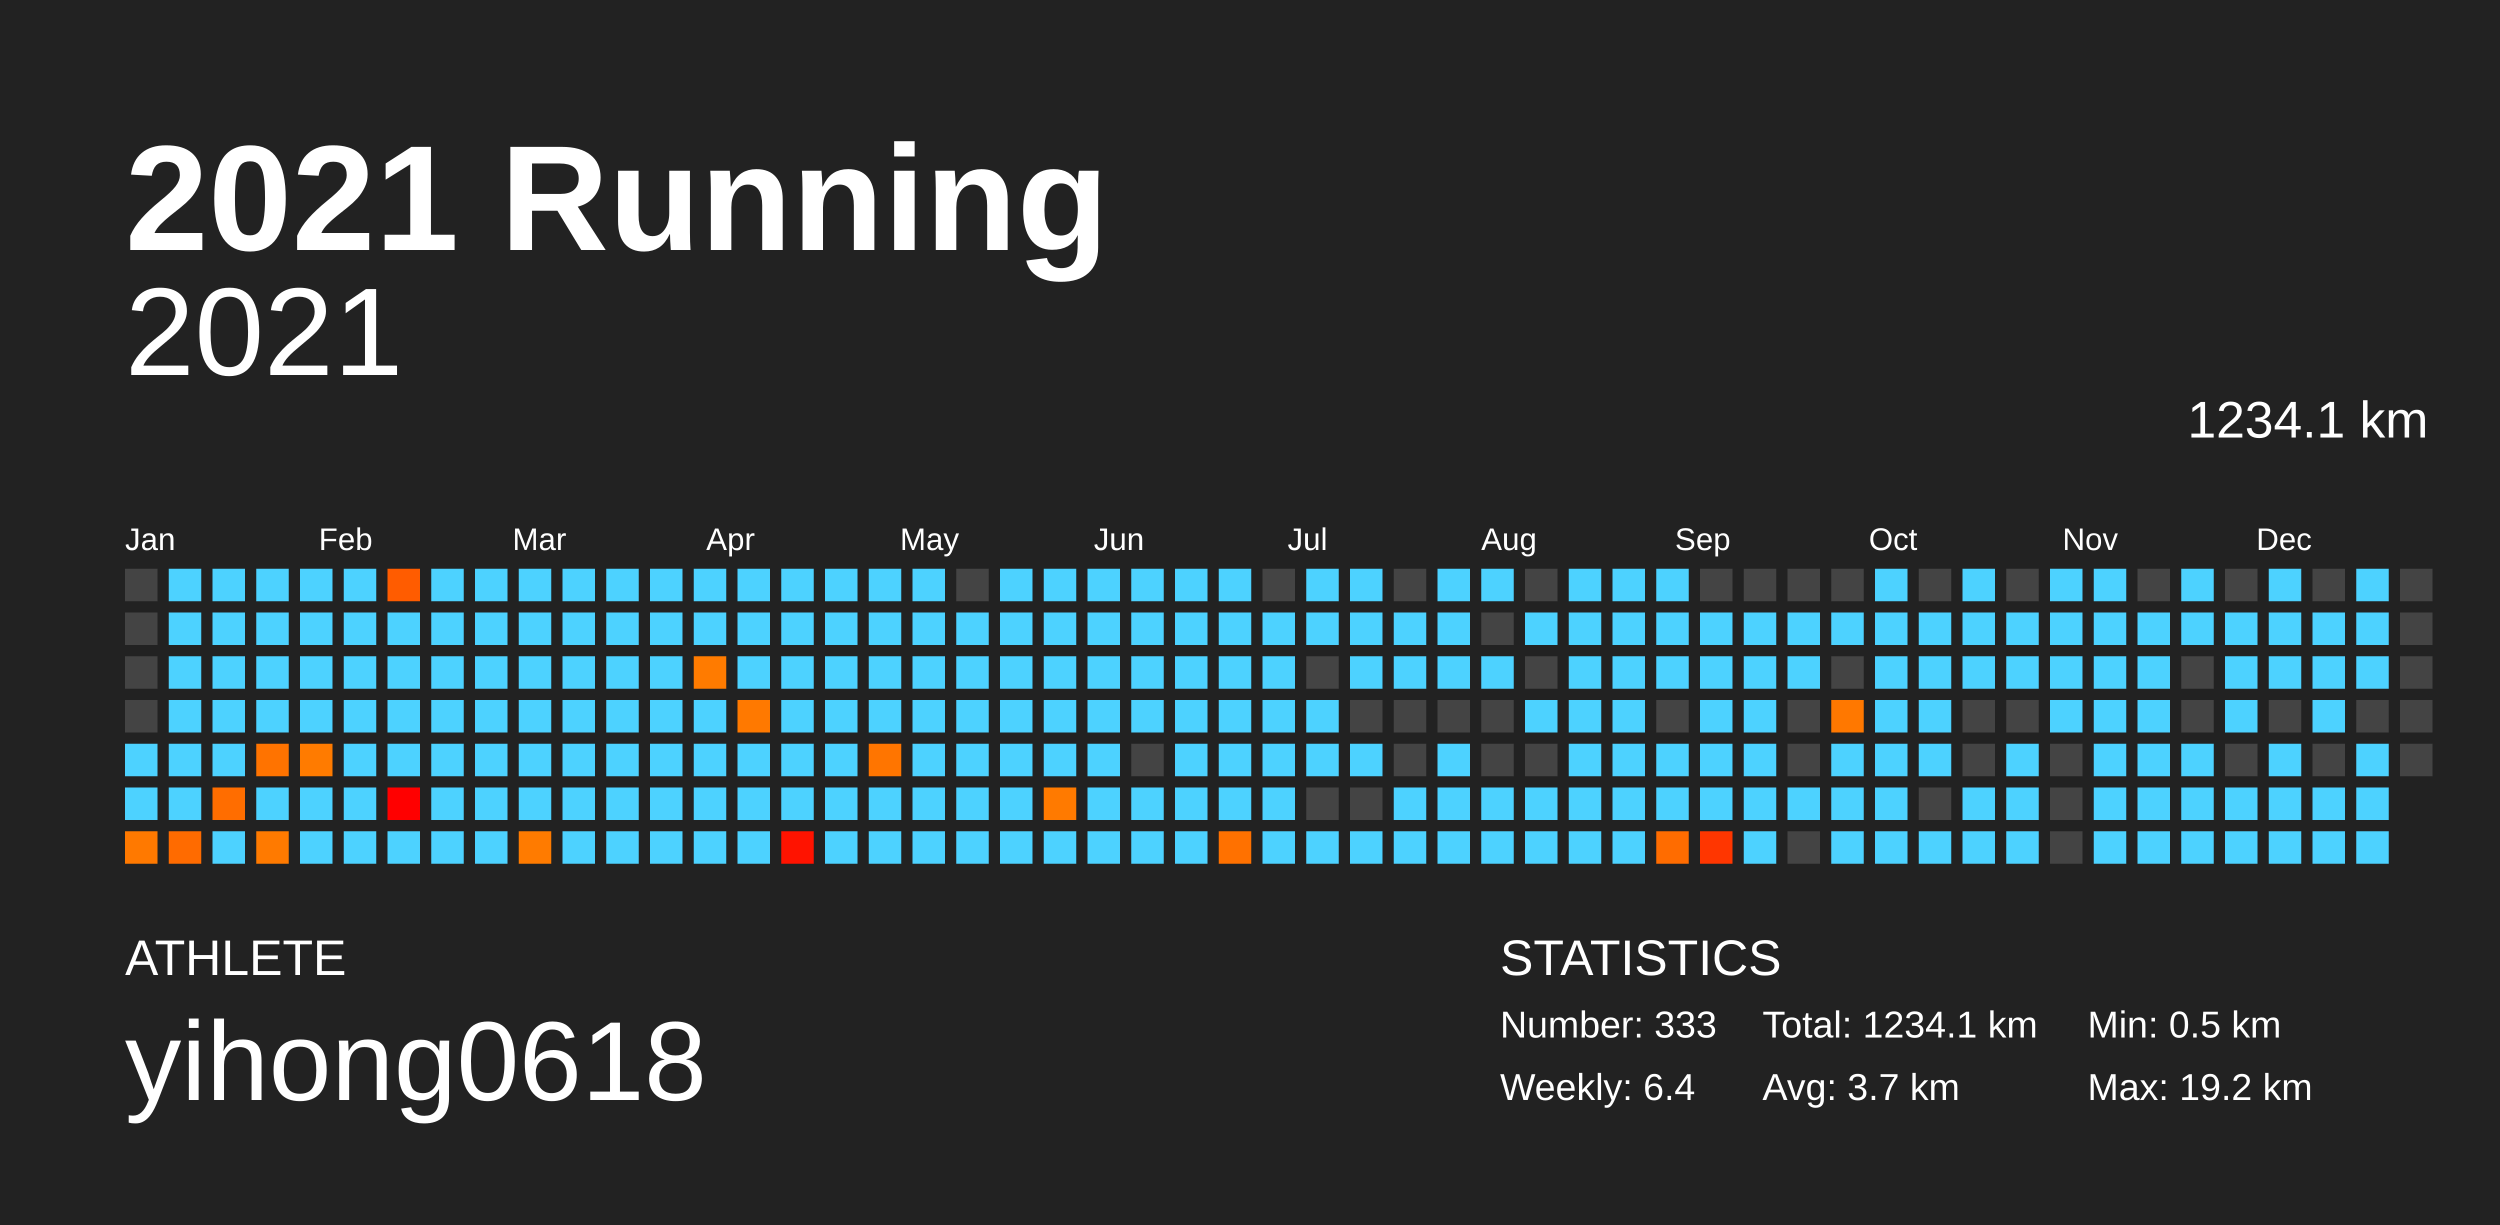
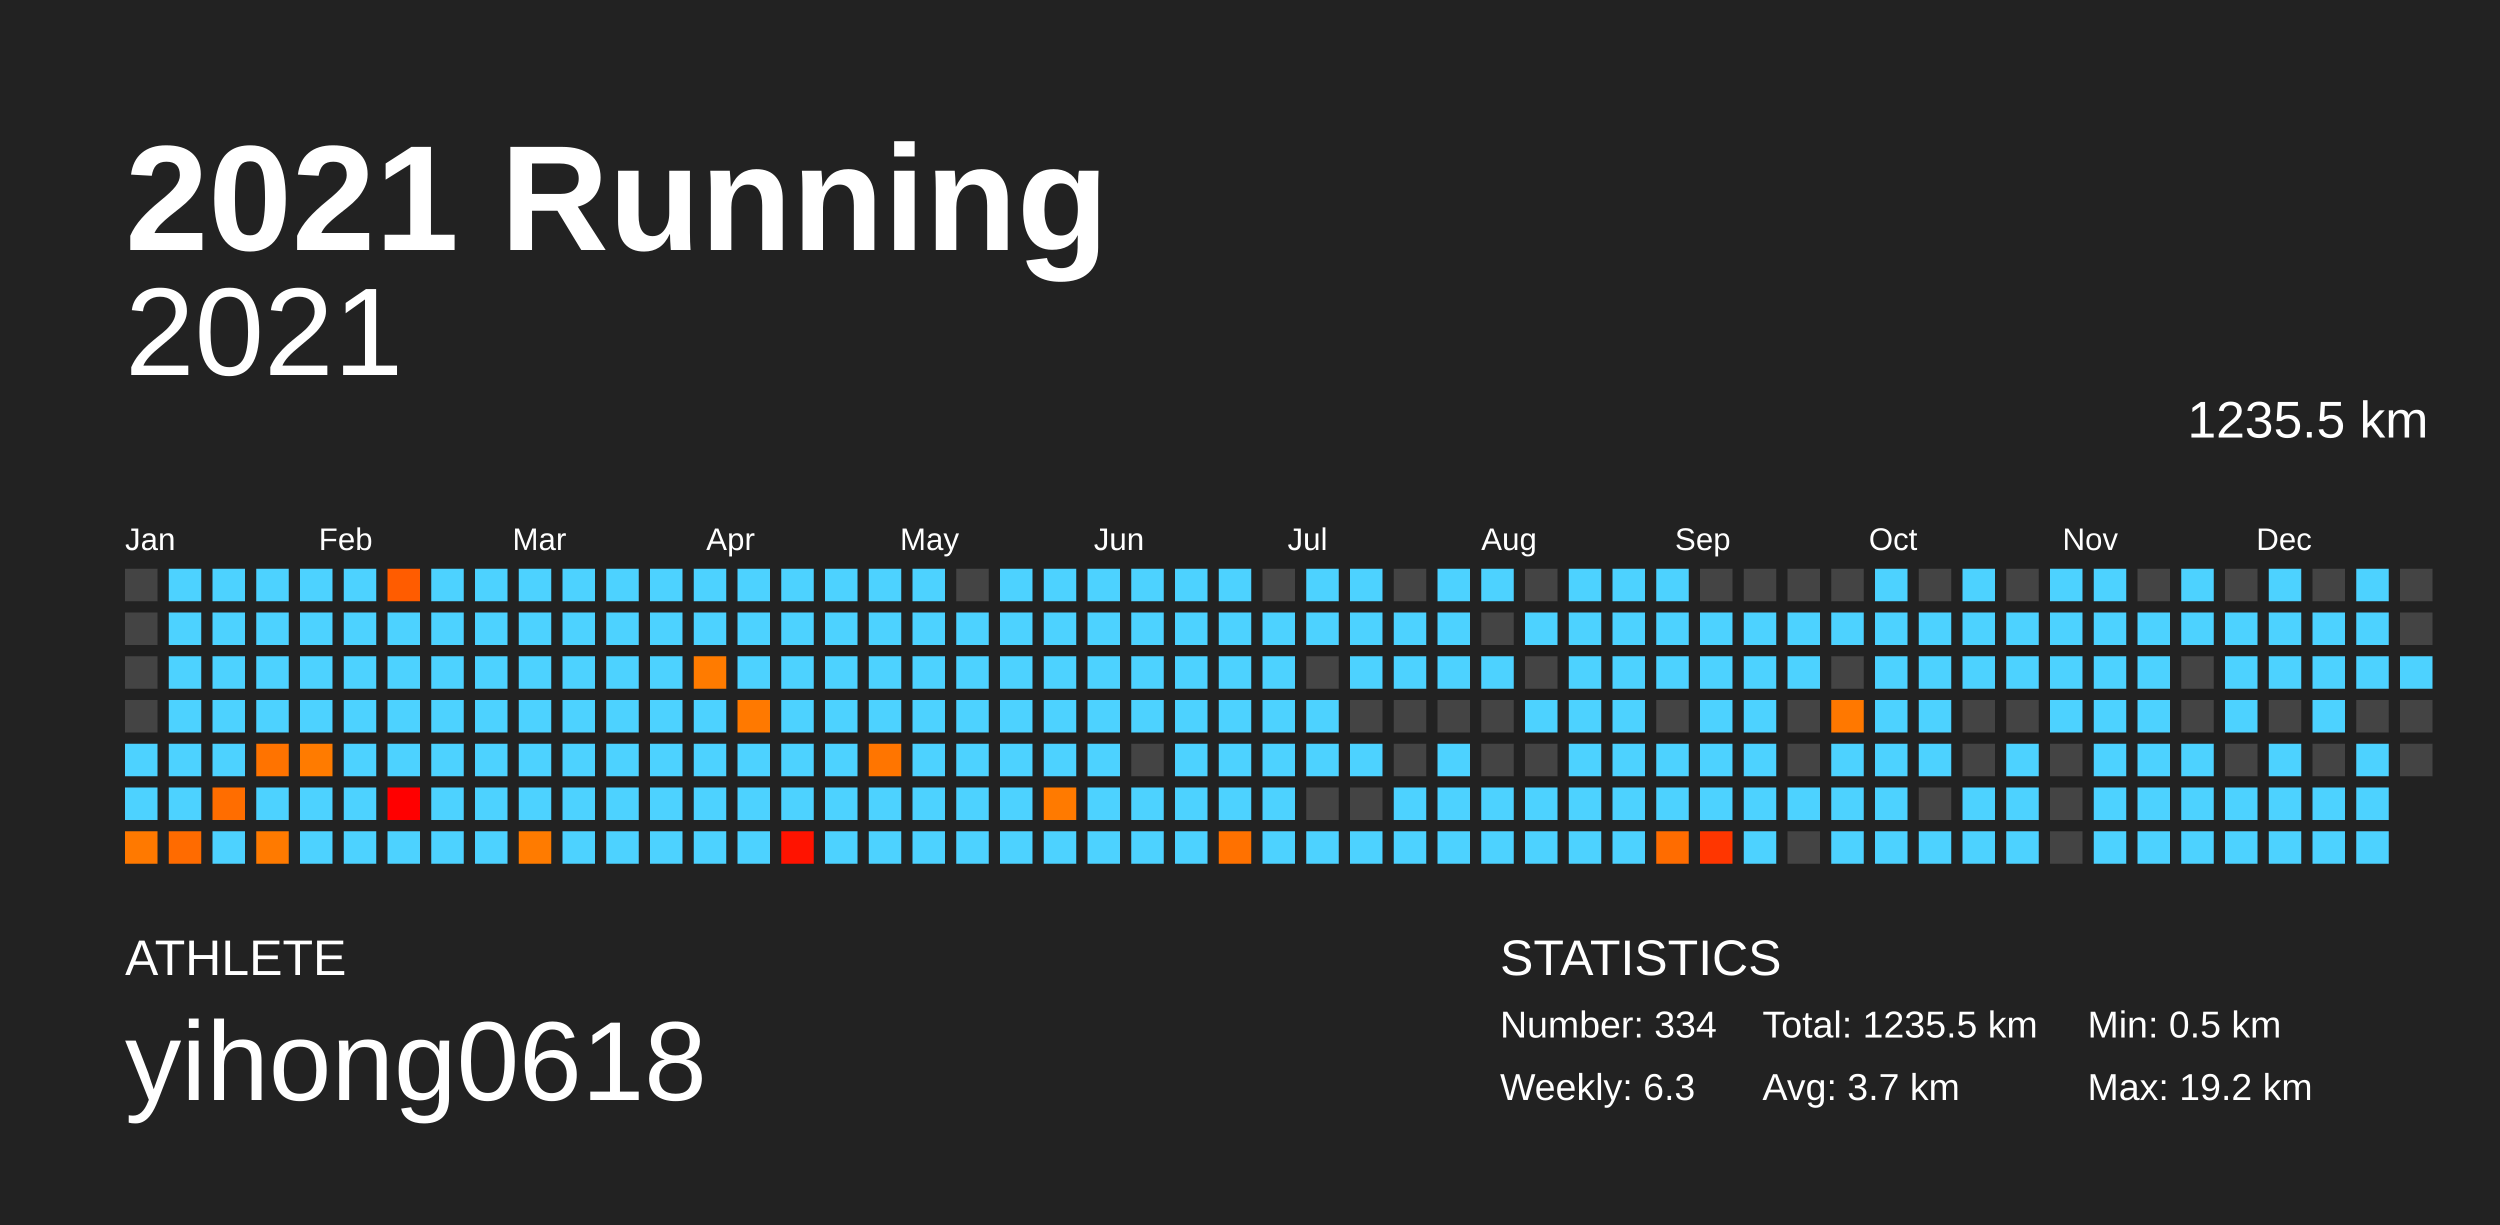
<svg xmlns="http://www.w3.org/2000/svg" baseProfile="full" height="98mm" version="1.1" viewBox="0,0,200,98" width="200mm">
  <defs />
  <rect fill="#222222" height="98" width="200" x="0" y="0" />
  <text fill="#FFFFFF" style="font-size:12px; font-family:Arial; font-weight:bold;" x="10" y="20">2021 Running</text>
  <text fill="#FFFFFF" style="font-size:4px; font-family:Arial" x="10" y="78">ATHLETE</text>
  <text fill="#FFFFFF" style="font-size:9px; font-family:Arial" x="10" y="88">yihong0618</text>
  <text fill="#FFFFFF" style="font-size:4px; font-family:Arial" x="120" y="78">STATISTICS</text>
-   <text fill="#FFFFFF" style="font-size:3px; font-family:Arial" x="120" y="83">Number: 333</text>
-   <text fill="#FFFFFF" style="font-size:3px; font-family:Arial" x="120" y="88">Weekly: 6.4</text>
-   <text fill="#FFFFFF" style="font-size:3px; font-family:Arial" x="141" y="83">Total: 1234.1 km</text>
+   <text fill="#FFFFFF" style="font-size:3px; font-family:Arial" x="120" y="83">Number: 334</text>
+   <text fill="#FFFFFF" style="font-size:3px; font-family:Arial" x="120" y="88">Weekly: 6.3</text>
+   <text fill="#FFFFFF" style="font-size:3px; font-family:Arial" x="141" y="83">Total: 1235.5 km</text>
  <text fill="#FFFFFF" style="font-size:3px; font-family:Arial" x="141" y="88">Avg: 3.7 km</text>
  <text fill="#FFFFFF" style="font-size:3px; font-family:Arial" x="167" y="83">Min: 0.5 km</text>
  <text fill="#FFFFFF" style="font-size:3px; font-family:Arial" x="167" y="88">Max: 19.2 km</text>
  <text alignment-baseline="hanging" fill="#FFFFFF" style="font-size:10.0px; font-family:Arial;" x="10" y="30">2021</text>
-   <text alignment-baseline="hanging" fill="#FFFFFF" style="font-size:4.125px; font-family:Arial;" x="175" y="35">1234.1 km</text>
+   <text alignment-baseline="hanging" fill="#FFFFFF" style="font-size:4.125px; font-family:Arial;" x="175" y="35">1235.5 km</text>
  <text fill="#FFFFFF" style="font-size:2.5px; font-family:Arial" x="10.0" y="44">Jan</text>
  <text fill="#FFFFFF" style="font-size:2.5px; font-family:Arial" x="25.5" y="44">Feb</text>
  <text fill="#FFFFFF" style="font-size:2.5px; font-family:Arial" x="41.0" y="44">Mar</text>
  <text fill="#FFFFFF" style="font-size:2.5px; font-family:Arial" x="56.5" y="44">Apr</text>
  <text fill="#FFFFFF" style="font-size:2.5px; font-family:Arial" x="72.0" y="44">May</text>
  <text fill="#FFFFFF" style="font-size:2.5px; font-family:Arial" x="87.5" y="44">Jun</text>
  <text fill="#FFFFFF" style="font-size:2.5px; font-family:Arial" x="103.0" y="44">Jul</text>
  <text fill="#FFFFFF" style="font-size:2.5px; font-family:Arial" x="118.5" y="44">Aug</text>
  <text fill="#FFFFFF" style="font-size:2.5px; font-family:Arial" x="134.0" y="44">Sep</text>
  <text fill="#FFFFFF" style="font-size:2.5px; font-family:Arial" x="149.5" y="44">Oct</text>
  <text fill="#FFFFFF" style="font-size:2.5px; font-family:Arial" x="165.0" y="44">Nov</text>
  <text fill="#FFFFFF" style="font-size:2.5px; font-family:Arial" x="180.5" y="44">Dec</text>
  <rect fill="#444444" height="2.6" width="2.6" x="10.0" y="45.5" />
  <rect fill="#444444" height="2.6" width="2.6" x="10.0" y="49.0" />
  <rect fill="#444444" height="2.6" width="2.6" x="10.0" y="52.5" />
  <rect fill="#444444" height="2.6" width="2.6" x="10.0" y="56.0" />
  <rect fill="#4dd2ff" height="2.6" width="2.6" x="10.0" y="59.5" />
  <rect fill="#4dd2ff" height="2.6" width="2.6" x="10.0" y="63.0" />
  <rect fill="#ff7900" height="2.6" width="2.6" x="10.0" y="66.5" />
  <rect fill="#4dd2ff" height="2.6" width="2.6" x="13.5" y="45.5" />
  <rect fill="#4dd2ff" height="2.6" width="2.6" x="13.5" y="49.0" />
  <rect fill="#4dd2ff" height="2.6" width="2.6" x="13.5" y="52.5" />
  <rect fill="#4dd2ff" height="2.6" width="2.6" x="13.5" y="56.0" />
  <rect fill="#4dd2ff" height="2.6" width="2.6" x="13.5" y="59.5" />
  <rect fill="#4dd2ff" height="2.6" width="2.6" x="13.5" y="63.0" />
  <rect fill="#ff6b00" height="2.6" width="2.6" x="13.5" y="66.5" />
  <rect fill="#4dd2ff" height="2.6" width="2.6" x="17.0" y="45.5" />
  <rect fill="#4dd2ff" height="2.6" width="2.6" x="17.0" y="49.0" />
  <rect fill="#4dd2ff" height="2.6" width="2.6" x="17.0" y="52.5" />
  <rect fill="#4dd2ff" height="2.6" width="2.6" x="17.0" y="56.0" />
  <rect fill="#4dd2ff" height="2.6" width="2.6" x="17.0" y="59.5" />
  <rect fill="#ff6d00" height="2.6" width="2.6" x="17.0" y="63.0" />
  <rect fill="#4dd2ff" height="2.6" width="2.6" x="17.0" y="66.5" />
  <rect fill="#4dd2ff" height="2.6" width="2.6" x="20.5" y="45.5" />
  <rect fill="#4dd2ff" height="2.6" width="2.6" x="20.5" y="49.0" />
  <rect fill="#4dd2ff" height="2.6" width="2.6" x="20.5" y="52.5" />
  <rect fill="#4dd2ff" height="2.6" width="2.6" x="20.5" y="56.0" />
  <rect fill="#ff7300" height="2.6" width="2.6" x="20.5" y="59.5" />
  <rect fill="#4dd2ff" height="2.6" width="2.6" x="20.5" y="63.0" />
  <rect fill="#ff7a00" height="2.6" width="2.6" x="20.5" y="66.5" />
  <rect fill="#4dd2ff" height="2.6" width="2.6" x="24.0" y="45.5" />
  <rect fill="#4dd2ff" height="2.6" width="2.6" x="24.0" y="49.0" />
  <rect fill="#4dd2ff" height="2.6" width="2.6" x="24.0" y="52.5" />
  <rect fill="#4dd2ff" height="2.6" width="2.6" x="24.0" y="56.0" />
  <rect fill="#ff7b00" height="2.6" width="2.6" x="24.0" y="59.5" />
  <rect fill="#4dd2ff" height="2.6" width="2.6" x="24.0" y="63.0" />
  <rect fill="#4dd2ff" height="2.6" width="2.6" x="24.0" y="66.5" />
  <rect fill="#4dd2ff" height="2.6" width="2.6" x="27.5" y="45.5" />
  <rect fill="#4dd2ff" height="2.6" width="2.6" x="27.5" y="49.0" />
  <rect fill="#4dd2ff" height="2.6" width="2.6" x="27.5" y="52.5" />
  <rect fill="#4dd2ff" height="2.6" width="2.6" x="27.5" y="56.0" />
  <rect fill="#4dd2ff" height="2.6" width="2.6" x="27.5" y="59.5" />
  <rect fill="#4dd2ff" height="2.6" width="2.6" x="27.5" y="63.0" />
  <rect fill="#4dd2ff" height="2.6" width="2.6" x="27.5" y="66.5" />
  <rect fill="#ff5c00" height="2.6" width="2.6" x="31.0" y="45.5" />
  <rect fill="#4dd2ff" height="2.6" width="2.6" x="31.0" y="49.0" />
  <rect fill="#4dd2ff" height="2.6" width="2.6" x="31.0" y="52.5" />
  <rect fill="#4dd2ff" height="2.6" width="2.6" x="31.0" y="56.0" />
  <rect fill="#4dd2ff" height="2.6" width="2.6" x="31.0" y="59.5" />
  <rect fill="#ff0000" height="2.6" width="2.6" x="31.0" y="63.0" />
  <rect fill="#4dd2ff" height="2.6" width="2.6" x="31.0" y="66.5" />
  <rect fill="#4dd2ff" height="2.6" width="2.6" x="34.5" y="45.5" />
  <rect fill="#4dd2ff" height="2.6" width="2.6" x="34.5" y="49.0" />
  <rect fill="#4dd2ff" height="2.6" width="2.6" x="34.5" y="52.5" />
  <rect fill="#4dd2ff" height="2.6" width="2.6" x="34.5" y="56.0" />
  <rect fill="#4dd2ff" height="2.6" width="2.6" x="34.5" y="59.5" />
  <rect fill="#4dd2ff" height="2.6" width="2.6" x="34.5" y="63.0" />
  <rect fill="#4dd2ff" height="2.6" width="2.6" x="34.5" y="66.5" />
  <rect fill="#4dd2ff" height="2.6" width="2.6" x="38.0" y="45.5" />
  <rect fill="#4dd2ff" height="2.6" width="2.6" x="38.0" y="49.0" />
  <rect fill="#4dd2ff" height="2.6" width="2.6" x="38.0" y="52.5" />
  <rect fill="#4dd2ff" height="2.6" width="2.6" x="38.0" y="56.0" />
  <rect fill="#4dd2ff" height="2.6" width="2.6" x="38.0" y="59.5" />
  <rect fill="#4dd2ff" height="2.6" width="2.6" x="38.0" y="63.0" />
  <rect fill="#4dd2ff" height="2.6" width="2.6" x="38.0" y="66.5" />
  <rect fill="#4dd2ff" height="2.6" width="2.6" x="41.5" y="45.5" />
  <rect fill="#4dd2ff" height="2.6" width="2.6" x="41.5" y="49.0" />
  <rect fill="#4dd2ff" height="2.6" width="2.6" x="41.5" y="52.5" />
  <rect fill="#4dd2ff" height="2.6" width="2.6" x="41.5" y="56.0" />
  <rect fill="#4dd2ff" height="2.6" width="2.6" x="41.5" y="59.5" />
  <rect fill="#4dd2ff" height="2.6" width="2.6" x="41.5" y="63.0" />
  <rect fill="#ff7b00" height="2.6" width="2.6" x="41.5" y="66.5" />
  <rect fill="#4dd2ff" height="2.6" width="2.6" x="45.0" y="45.5" />
  <rect fill="#4dd2ff" height="2.6" width="2.6" x="45.0" y="49.0" />
  <rect fill="#4dd2ff" height="2.6" width="2.6" x="45.0" y="52.5" />
  <rect fill="#4dd2ff" height="2.6" width="2.6" x="45.0" y="56.0" />
  <rect fill="#4dd2ff" height="2.6" width="2.6" x="45.0" y="59.5" />
  <rect fill="#4dd2ff" height="2.6" width="2.6" x="45.0" y="63.0" />
  <rect fill="#4dd2ff" height="2.6" width="2.6" x="45.0" y="66.5" />
  <rect fill="#4dd2ff" height="2.6" width="2.6" x="48.5" y="45.5" />
  <rect fill="#4dd2ff" height="2.6" width="2.6" x="48.5" y="49.0" />
  <rect fill="#4dd2ff" height="2.6" width="2.6" x="48.5" y="52.5" />
  <rect fill="#4dd2ff" height="2.6" width="2.6" x="48.5" y="56.0" />
  <rect fill="#4dd2ff" height="2.6" width="2.6" x="48.5" y="59.5" />
  <rect fill="#4dd2ff" height="2.6" width="2.6" x="48.5" y="63.0" />
  <rect fill="#4dd2ff" height="2.6" width="2.6" x="48.5" y="66.5" />
  <rect fill="#4dd2ff" height="2.6" width="2.6" x="52.0" y="45.5" />
  <rect fill="#4dd2ff" height="2.6" width="2.6" x="52.0" y="49.0" />
  <rect fill="#4dd2ff" height="2.6" width="2.6" x="52.0" y="52.5" />
  <rect fill="#4dd2ff" height="2.6" width="2.6" x="52.0" y="56.0" />
  <rect fill="#4dd2ff" height="2.6" width="2.6" x="52.0" y="59.5" />
  <rect fill="#4dd2ff" height="2.6" width="2.6" x="52.0" y="63.0" />
  <rect fill="#4dd2ff" height="2.6" width="2.6" x="52.0" y="66.5" />
  <rect fill="#4dd2ff" height="2.6" width="2.6" x="55.5" y="45.5" />
  <rect fill="#4dd2ff" height="2.6" width="2.6" x="55.5" y="49.0" />
  <rect fill="#ff7b00" height="2.6" width="2.6" x="55.5" y="52.5" />
  <rect fill="#4dd2ff" height="2.6" width="2.6" x="55.5" y="56.0" />
  <rect fill="#4dd2ff" height="2.6" width="2.6" x="55.5" y="59.5" />
  <rect fill="#4dd2ff" height="2.6" width="2.6" x="55.5" y="63.0" />
  <rect fill="#4dd2ff" height="2.6" width="2.6" x="55.5" y="66.5" />
  <rect fill="#4dd2ff" height="2.6" width="2.6" x="59.0" y="45.5" />
  <rect fill="#4dd2ff" height="2.6" width="2.6" x="59.0" y="49.0" />
  <rect fill="#4dd2ff" height="2.6" width="2.6" x="59.0" y="52.5" />
  <rect fill="#ff7900" height="2.6" width="2.6" x="59.0" y="56.0" />
  <rect fill="#4dd2ff" height="2.6" width="2.6" x="59.0" y="59.5" />
  <rect fill="#4dd2ff" height="2.6" width="2.6" x="59.0" y="63.0" />
  <rect fill="#4dd2ff" height="2.6" width="2.6" x="59.0" y="66.5" />
  <rect fill="#4dd2ff" height="2.6" width="2.6" x="62.5" y="45.5" />
  <rect fill="#4dd2ff" height="2.6" width="2.6" x="62.5" y="49.0" />
  <rect fill="#4dd2ff" height="2.6" width="2.6" x="62.5" y="52.5" />
  <rect fill="#4dd2ff" height="2.6" width="2.6" x="62.5" y="56.0" />
  <rect fill="#4dd2ff" height="2.6" width="2.6" x="62.5" y="59.5" />
  <rect fill="#4dd2ff" height="2.6" width="2.6" x="62.5" y="63.0" />
  <rect fill="#ff1300" height="2.6" width="2.6" x="62.5" y="66.5" />
  <rect fill="#4dd2ff" height="2.6" width="2.6" x="66.0" y="45.5" />
  <rect fill="#4dd2ff" height="2.6" width="2.6" x="66.0" y="49.0" />
  <rect fill="#4dd2ff" height="2.6" width="2.6" x="66.0" y="52.5" />
  <rect fill="#4dd2ff" height="2.6" width="2.6" x="66.0" y="56.0" />
  <rect fill="#4dd2ff" height="2.6" width="2.6" x="66.0" y="59.5" />
  <rect fill="#4dd2ff" height="2.6" width="2.6" x="66.0" y="63.0" />
  <rect fill="#4dd2ff" height="2.6" width="2.6" x="66.0" y="66.5" />
  <rect fill="#4dd2ff" height="2.6" width="2.6" x="69.5" y="45.5" />
  <rect fill="#4dd2ff" height="2.6" width="2.6" x="69.5" y="49.0" />
  <rect fill="#4dd2ff" height="2.6" width="2.6" x="69.5" y="52.5" />
  <rect fill="#4dd2ff" height="2.6" width="2.6" x="69.5" y="56.0" />
  <rect fill="#ff7500" height="2.6" width="2.6" x="69.5" y="59.5" />
  <rect fill="#4dd2ff" height="2.6" width="2.6" x="69.5" y="63.0" />
  <rect fill="#4dd2ff" height="2.6" width="2.6" x="69.5" y="66.5" />
  <rect fill="#4dd2ff" height="2.6" width="2.6" x="73.0" y="45.5" />
  <rect fill="#4dd2ff" height="2.6" width="2.6" x="73.0" y="49.0" />
  <rect fill="#4dd2ff" height="2.6" width="2.6" x="73.0" y="52.5" />
  <rect fill="#4dd2ff" height="2.6" width="2.6" x="73.0" y="56.0" />
  <rect fill="#4dd2ff" height="2.6" width="2.6" x="73.0" y="59.5" />
  <rect fill="#4dd2ff" height="2.6" width="2.6" x="73.0" y="63.0" />
  <rect fill="#4dd2ff" height="2.6" width="2.6" x="73.0" y="66.5" />
  <rect fill="#444444" height="2.6" width="2.6" x="76.5" y="45.5" />
  <rect fill="#4dd2ff" height="2.6" width="2.6" x="76.5" y="49.0" />
  <rect fill="#4dd2ff" height="2.6" width="2.6" x="76.5" y="52.5" />
  <rect fill="#4dd2ff" height="2.6" width="2.6" x="76.5" y="56.0" />
  <rect fill="#4dd2ff" height="2.6" width="2.6" x="76.5" y="59.5" />
  <rect fill="#4dd2ff" height="2.6" width="2.6" x="76.5" y="63.0" />
  <rect fill="#4dd2ff" height="2.6" width="2.6" x="76.5" y="66.5" />
  <rect fill="#4dd2ff" height="2.6" width="2.6" x="80.0" y="45.5" />
  <rect fill="#4dd2ff" height="2.6" width="2.6" x="80.0" y="49.0" />
  <rect fill="#4dd2ff" height="2.6" width="2.6" x="80.0" y="52.5" />
  <rect fill="#4dd2ff" height="2.6" width="2.6" x="80.0" y="56.0" />
  <rect fill="#4dd2ff" height="2.6" width="2.6" x="80.0" y="59.5" />
  <rect fill="#4dd2ff" height="2.6" width="2.6" x="80.0" y="63.0" />
  <rect fill="#4dd2ff" height="2.6" width="2.6" x="80.0" y="66.5" />
  <rect fill="#4dd2ff" height="2.6" width="2.6" x="83.5" y="45.5" />
  <rect fill="#4dd2ff" height="2.6" width="2.6" x="83.5" y="49.0" />
  <rect fill="#4dd2ff" height="2.6" width="2.6" x="83.5" y="52.5" />
  <rect fill="#4dd2ff" height="2.6" width="2.6" x="83.5" y="56.0" />
  <rect fill="#4dd2ff" height="2.6" width="2.6" x="83.5" y="59.5" />
  <rect fill="#ff7a00" height="2.6" width="2.6" x="83.5" y="63.0" />
  <rect fill="#4dd2ff" height="2.6" width="2.6" x="83.5" y="66.5" />
  <rect fill="#4dd2ff" height="2.6" width="2.6" x="87.0" y="45.5" />
  <rect fill="#4dd2ff" height="2.6" width="2.6" x="87.0" y="49.0" />
  <rect fill="#4dd2ff" height="2.6" width="2.6" x="87.0" y="52.5" />
  <rect fill="#4dd2ff" height="2.6" width="2.6" x="87.0" y="56.0" />
  <rect fill="#4dd2ff" height="2.6" width="2.6" x="87.0" y="59.5" />
  <rect fill="#4dd2ff" height="2.6" width="2.6" x="87.0" y="63.0" />
  <rect fill="#4dd2ff" height="2.6" width="2.6" x="87.0" y="66.5" />
  <rect fill="#4dd2ff" height="2.6" width="2.6" x="90.5" y="45.5" />
  <rect fill="#4dd2ff" height="2.6" width="2.6" x="90.5" y="49.0" />
  <rect fill="#4dd2ff" height="2.6" width="2.6" x="90.5" y="52.5" />
  <rect fill="#4dd2ff" height="2.6" width="2.6" x="90.5" y="56.0" />
  <rect fill="#444444" height="2.6" width="2.6" x="90.5" y="59.5" />
  <rect fill="#4dd2ff" height="2.6" width="2.6" x="90.5" y="63.0" />
  <rect fill="#4dd2ff" height="2.6" width="2.6" x="90.5" y="66.5" />
  <rect fill="#4dd2ff" height="2.6" width="2.6" x="94.0" y="45.5" />
  <rect fill="#4dd2ff" height="2.6" width="2.6" x="94.0" y="49.0" />
  <rect fill="#4dd2ff" height="2.6" width="2.6" x="94.0" y="52.5" />
  <rect fill="#4dd2ff" height="2.6" width="2.6" x="94.0" y="56.0" />
  <rect fill="#4dd2ff" height="2.6" width="2.6" x="94.0" y="59.5" />
  <rect fill="#4dd2ff" height="2.6" width="2.6" x="94.0" y="63.0" />
  <rect fill="#4dd2ff" height="2.6" width="2.6" x="94.0" y="66.5" />
  <rect fill="#4dd2ff" height="2.6" width="2.6" x="97.5" y="45.5" />
  <rect fill="#4dd2ff" height="2.6" width="2.6" x="97.5" y="49.0" />
  <rect fill="#4dd2ff" height="2.6" width="2.6" x="97.5" y="52.5" />
  <rect fill="#4dd2ff" height="2.6" width="2.6" x="97.5" y="56.0" />
  <rect fill="#4dd2ff" height="2.6" width="2.6" x="97.5" y="59.5" />
  <rect fill="#4dd2ff" height="2.6" width="2.6" x="97.5" y="63.0" />
  <rect fill="#ff7100" height="2.6" width="2.6" x="97.5" y="66.5" />
  <rect fill="#444444" height="2.6" width="2.6" x="101.0" y="45.5" />
  <rect fill="#4dd2ff" height="2.6" width="2.6" x="101.0" y="49.0" />
  <rect fill="#4dd2ff" height="2.6" width="2.6" x="101.0" y="52.5" />
  <rect fill="#4dd2ff" height="2.6" width="2.6" x="101.0" y="56.0" />
  <rect fill="#4dd2ff" height="2.6" width="2.6" x="101.0" y="59.5" />
  <rect fill="#4dd2ff" height="2.6" width="2.6" x="101.0" y="63.0" />
  <rect fill="#4dd2ff" height="2.6" width="2.6" x="101.0" y="66.5" />
  <rect fill="#4dd2ff" height="2.6" width="2.6" x="104.5" y="45.5" />
  <rect fill="#4dd2ff" height="2.6" width="2.6" x="104.5" y="49.0" />
  <rect fill="#444444" height="2.6" width="2.6" x="104.5" y="52.5" />
  <rect fill="#4dd2ff" height="2.6" width="2.6" x="104.5" y="56.0" />
  <rect fill="#4dd2ff" height="2.6" width="2.6" x="104.5" y="59.5" />
  <rect fill="#444444" height="2.6" width="2.6" x="104.5" y="63.0" />
  <rect fill="#4dd2ff" height="2.6" width="2.6" x="104.5" y="66.5" />
  <rect fill="#4dd2ff" height="2.6" width="2.6" x="108.0" y="45.5" />
  <rect fill="#4dd2ff" height="2.6" width="2.6" x="108.0" y="49.0" />
  <rect fill="#4dd2ff" height="2.6" width="2.6" x="108.0" y="52.5" />
  <rect fill="#444444" height="2.6" width="2.6" x="108.0" y="56.0" />
  <rect fill="#4dd2ff" height="2.6" width="2.6" x="108.0" y="59.5" />
  <rect fill="#444444" height="2.6" width="2.6" x="108.0" y="63.0" />
  <rect fill="#4dd2ff" height="2.6" width="2.6" x="108.0" y="66.5" />
  <rect fill="#444444" height="2.6" width="2.6" x="111.5" y="45.5" />
  <rect fill="#4dd2ff" height="2.6" width="2.6" x="111.5" y="49.0" />
  <rect fill="#4dd2ff" height="2.6" width="2.6" x="111.5" y="52.5" />
  <rect fill="#444444" height="2.6" width="2.6" x="111.5" y="56.0" />
  <rect fill="#444444" height="2.6" width="2.6" x="111.5" y="59.5" />
  <rect fill="#4dd2ff" height="2.6" width="2.6" x="111.5" y="63.0" />
  <rect fill="#4dd2ff" height="2.6" width="2.6" x="111.5" y="66.5" />
  <rect fill="#4dd2ff" height="2.6" width="2.6" x="115.0" y="45.5" />
  <rect fill="#4dd2ff" height="2.6" width="2.6" x="115.0" y="49.0" />
  <rect fill="#4dd2ff" height="2.6" width="2.6" x="115.0" y="52.5" />
  <rect fill="#444444" height="2.6" width="2.6" x="115.0" y="56.0" />
  <rect fill="#4dd2ff" height="2.6" width="2.6" x="115.0" y="59.5" />
  <rect fill="#4dd2ff" height="2.6" width="2.6" x="115.0" y="63.0" />
  <rect fill="#4dd2ff" height="2.6" width="2.6" x="115.0" y="66.5" />
  <rect fill="#4dd2ff" height="2.6" width="2.6" x="118.5" y="45.5" />
  <rect fill="#444444" height="2.6" width="2.6" x="118.5" y="49.0" />
  <rect fill="#4dd2ff" height="2.6" width="2.6" x="118.5" y="52.5" />
  <rect fill="#444444" height="2.6" width="2.6" x="118.5" y="56.0" />
  <rect fill="#444444" height="2.6" width="2.6" x="118.5" y="59.5" />
  <rect fill="#4dd2ff" height="2.6" width="2.6" x="118.5" y="63.0" />
  <rect fill="#4dd2ff" height="2.6" width="2.6" x="118.5" y="66.5" />
  <rect fill="#444444" height="2.6" width="2.6" x="122.0" y="45.5" />
  <rect fill="#4dd2ff" height="2.6" width="2.6" x="122.0" y="49.0" />
  <rect fill="#444444" height="2.6" width="2.6" x="122.0" y="52.5" />
  <rect fill="#4dd2ff" height="2.6" width="2.6" x="122.0" y="56.0" />
  <rect fill="#444444" height="2.6" width="2.6" x="122.0" y="59.5" />
  <rect fill="#4dd2ff" height="2.6" width="2.6" x="122.0" y="63.0" />
  <rect fill="#4dd2ff" height="2.6" width="2.6" x="122.0" y="66.5" />
  <rect fill="#4dd2ff" height="2.6" width="2.6" x="125.5" y="45.5" />
  <rect fill="#4dd2ff" height="2.6" width="2.6" x="125.5" y="49.0" />
  <rect fill="#4dd2ff" height="2.6" width="2.6" x="125.5" y="52.5" />
  <rect fill="#4dd2ff" height="2.6" width="2.6" x="125.5" y="56.0" />
  <rect fill="#4dd2ff" height="2.6" width="2.6" x="125.5" y="59.5" />
  <rect fill="#4dd2ff" height="2.6" width="2.6" x="125.5" y="63.0" />
  <rect fill="#4dd2ff" height="2.6" width="2.6" x="125.5" y="66.5" />
  <rect fill="#4dd2ff" height="2.6" width="2.6" x="129.0" y="45.5" />
  <rect fill="#4dd2ff" height="2.6" width="2.6" x="129.0" y="49.0" />
  <rect fill="#4dd2ff" height="2.6" width="2.6" x="129.0" y="52.5" />
  <rect fill="#4dd2ff" height="2.6" width="2.6" x="129.0" y="56.0" />
  <rect fill="#4dd2ff" height="2.6" width="2.6" x="129.0" y="59.5" />
  <rect fill="#4dd2ff" height="2.6" width="2.6" x="129.0" y="63.0" />
  <rect fill="#4dd2ff" height="2.6" width="2.6" x="129.0" y="66.5" />
  <rect fill="#4dd2ff" height="2.6" width="2.6" x="132.5" y="45.5" />
  <rect fill="#4dd2ff" height="2.6" width="2.6" x="132.5" y="49.0" />
  <rect fill="#4dd2ff" height="2.6" width="2.6" x="132.5" y="52.5" />
  <rect fill="#444444" height="2.6" width="2.6" x="132.5" y="56.0" />
  <rect fill="#4dd2ff" height="2.6" width="2.6" x="132.5" y="59.5" />
  <rect fill="#4dd2ff" height="2.6" width="2.6" x="132.5" y="63.0" />
  <rect fill="#ff6c00" height="2.6" width="2.6" x="132.5" y="66.5" />
  <rect fill="#444444" height="2.6" width="2.6" x="136.0" y="45.5" />
  <rect fill="#4dd2ff" height="2.6" width="2.6" x="136.0" y="49.0" />
  <rect fill="#4dd2ff" height="2.6" width="2.6" x="136.0" y="52.5" />
  <rect fill="#4dd2ff" height="2.6" width="2.6" x="136.0" y="56.0" />
  <rect fill="#4dd2ff" height="2.6" width="2.6" x="136.0" y="59.5" />
  <rect fill="#4dd2ff" height="2.6" width="2.6" x="136.0" y="63.0" />
  <rect fill="#ff3600" height="2.6" width="2.6" x="136.0" y="66.5" />
  <rect fill="#444444" height="2.6" width="2.6" x="139.5" y="45.5" />
  <rect fill="#4dd2ff" height="2.6" width="2.6" x="139.5" y="49.0" />
  <rect fill="#4dd2ff" height="2.6" width="2.6" x="139.5" y="52.5" />
  <rect fill="#4dd2ff" height="2.6" width="2.6" x="139.5" y="56.0" />
  <rect fill="#4dd2ff" height="2.6" width="2.6" x="139.5" y="59.5" />
  <rect fill="#4dd2ff" height="2.6" width="2.6" x="139.5" y="63.0" />
  <rect fill="#4dd2ff" height="2.6" width="2.6" x="139.5" y="66.5" />
  <rect fill="#444444" height="2.6" width="2.6" x="143.0" y="45.5" />
  <rect fill="#4dd2ff" height="2.6" width="2.6" x="143.0" y="49.0" />
  <rect fill="#4dd2ff" height="2.6" width="2.6" x="143.0" y="52.5" />
  <rect fill="#444444" height="2.6" width="2.6" x="143.0" y="56.0" />
  <rect fill="#444444" height="2.6" width="2.6" x="143.0" y="59.5" />
  <rect fill="#4dd2ff" height="2.6" width="2.6" x="143.0" y="63.0" />
  <rect fill="#444444" height="2.6" width="2.6" x="143.0" y="66.5" />
  <rect fill="#444444" height="2.6" width="2.6" x="146.5" y="45.5" />
  <rect fill="#4dd2ff" height="2.6" width="2.6" x="146.5" y="49.0" />
  <rect fill="#444444" height="2.6" width="2.6" x="146.5" y="52.5" />
  <rect fill="#ff7800" height="2.6" width="2.6" x="146.5" y="56.0" />
  <rect fill="#4dd2ff" height="2.6" width="2.6" x="146.5" y="59.5" />
  <rect fill="#4dd2ff" height="2.6" width="2.6" x="146.5" y="63.0" />
  <rect fill="#4dd2ff" height="2.6" width="2.6" x="146.5" y="66.5" />
  <rect fill="#4dd2ff" height="2.6" width="2.6" x="150.0" y="45.5" />
  <rect fill="#4dd2ff" height="2.6" width="2.6" x="150.0" y="49.0" />
  <rect fill="#4dd2ff" height="2.6" width="2.6" x="150.0" y="52.5" />
  <rect fill="#4dd2ff" height="2.6" width="2.6" x="150.0" y="56.0" />
  <rect fill="#4dd2ff" height="2.6" width="2.6" x="150.0" y="59.5" />
  <rect fill="#4dd2ff" height="2.6" width="2.6" x="150.0" y="63.0" />
  <rect fill="#4dd2ff" height="2.6" width="2.6" x="150.0" y="66.5" />
  <rect fill="#444444" height="2.6" width="2.6" x="153.5" y="45.5" />
  <rect fill="#4dd2ff" height="2.6" width="2.6" x="153.5" y="49.0" />
  <rect fill="#4dd2ff" height="2.6" width="2.6" x="153.5" y="52.5" />
  <rect fill="#4dd2ff" height="2.6" width="2.6" x="153.5" y="56.0" />
  <rect fill="#4dd2ff" height="2.6" width="2.6" x="153.5" y="59.5" />
  <rect fill="#444444" height="2.6" width="2.6" x="153.5" y="63.0" />
  <rect fill="#4dd2ff" height="2.6" width="2.6" x="153.5" y="66.5" />
  <rect fill="#4dd2ff" height="2.6" width="2.6" x="157.0" y="45.5" />
  <rect fill="#4dd2ff" height="2.6" width="2.6" x="157.0" y="49.0" />
  <rect fill="#4dd2ff" height="2.6" width="2.6" x="157.0" y="52.5" />
  <rect fill="#444444" height="2.6" width="2.6" x="157.0" y="56.0" />
  <rect fill="#444444" height="2.6" width="2.6" x="157.0" y="59.5" />
  <rect fill="#4dd2ff" height="2.6" width="2.6" x="157.0" y="63.0" />
  <rect fill="#4dd2ff" height="2.6" width="2.6" x="157.0" y="66.5" />
  <rect fill="#444444" height="2.6" width="2.6" x="160.5" y="45.5" />
  <rect fill="#4dd2ff" height="2.6" width="2.6" x="160.5" y="49.0" />
  <rect fill="#4dd2ff" height="2.6" width="2.6" x="160.5" y="52.5" />
  <rect fill="#444444" height="2.6" width="2.6" x="160.5" y="56.0" />
  <rect fill="#4dd2ff" height="2.6" width="2.6" x="160.5" y="59.5" />
  <rect fill="#4dd2ff" height="2.6" width="2.6" x="160.5" y="63.0" />
  <rect fill="#4dd2ff" height="2.6" width="2.6" x="160.5" y="66.5" />
  <rect fill="#4dd2ff" height="2.6" width="2.6" x="164.0" y="45.5" />
  <rect fill="#4dd2ff" height="2.6" width="2.6" x="164.0" y="49.0" />
  <rect fill="#4dd2ff" height="2.6" width="2.6" x="164.0" y="52.5" />
  <rect fill="#4dd2ff" height="2.6" width="2.6" x="164.0" y="56.0" />
  <rect fill="#444444" height="2.6" width="2.6" x="164.0" y="59.5" />
  <rect fill="#444444" height="2.6" width="2.6" x="164.0" y="63.0" />
  <rect fill="#444444" height="2.6" width="2.6" x="164.0" y="66.5" />
  <rect fill="#4dd2ff" height="2.6" width="2.6" x="167.5" y="45.5" />
  <rect fill="#4dd2ff" height="2.6" width="2.6" x="167.5" y="49.0" />
  <rect fill="#4dd2ff" height="2.6" width="2.6" x="167.5" y="52.5" />
  <rect fill="#4dd2ff" height="2.6" width="2.6" x="167.5" y="56.0" />
  <rect fill="#4dd2ff" height="2.6" width="2.6" x="167.5" y="59.5" />
  <rect fill="#4dd2ff" height="2.6" width="2.6" x="167.5" y="63.0" />
  <rect fill="#4dd2ff" height="2.6" width="2.6" x="167.5" y="66.5" />
  <rect fill="#444444" height="2.6" width="2.6" x="171.0" y="45.5" />
  <rect fill="#4dd2ff" height="2.6" width="2.6" x="171.0" y="49.0" />
  <rect fill="#4dd2ff" height="2.6" width="2.6" x="171.0" y="52.5" />
  <rect fill="#4dd2ff" height="2.6" width="2.6" x="171.0" y="56.0" />
  <rect fill="#4dd2ff" height="2.6" width="2.6" x="171.0" y="59.5" />
  <rect fill="#4dd2ff" height="2.6" width="2.6" x="171.0" y="63.0" />
  <rect fill="#4dd2ff" height="2.6" width="2.6" x="171.0" y="66.5" />
  <rect fill="#4dd2ff" height="2.6" width="2.6" x="174.5" y="45.5" />
  <rect fill="#4dd2ff" height="2.6" width="2.6" x="174.5" y="49.0" />
  <rect fill="#444444" height="2.6" width="2.6" x="174.5" y="52.5" />
  <rect fill="#444444" height="2.6" width="2.6" x="174.5" y="56.0" />
  <rect fill="#4dd2ff" height="2.6" width="2.6" x="174.5" y="59.5" />
  <rect fill="#4dd2ff" height="2.6" width="2.6" x="174.5" y="63.0" />
  <rect fill="#4dd2ff" height="2.6" width="2.6" x="174.5" y="66.5" />
  <rect fill="#444444" height="2.6" width="2.6" x="178.0" y="45.5" />
  <rect fill="#4dd2ff" height="2.6" width="2.6" x="178.0" y="49.0" />
  <rect fill="#4dd2ff" height="2.6" width="2.6" x="178.0" y="52.5" />
  <rect fill="#4dd2ff" height="2.6" width="2.6" x="178.0" y="56.0" />
  <rect fill="#444444" height="2.6" width="2.6" x="178.0" y="59.5" />
  <rect fill="#4dd2ff" height="2.6" width="2.6" x="178.0" y="63.0" />
  <rect fill="#4dd2ff" height="2.6" width="2.6" x="178.0" y="66.5" />
  <rect fill="#4dd2ff" height="2.6" width="2.6" x="181.5" y="45.5" />
  <rect fill="#4dd2ff" height="2.6" width="2.6" x="181.5" y="49.0" />
  <rect fill="#4dd2ff" height="2.6" width="2.6" x="181.5" y="52.5" />
  <rect fill="#444444" height="2.6" width="2.6" x="181.5" y="56.0" />
  <rect fill="#4dd2ff" height="2.6" width="2.6" x="181.5" y="59.5" />
  <rect fill="#4dd2ff" height="2.6" width="2.6" x="181.5" y="63.0" />
  <rect fill="#4dd2ff" height="2.6" width="2.6" x="181.5" y="66.5" />
  <rect fill="#444444" height="2.6" width="2.6" x="185.0" y="45.5" />
  <rect fill="#4dd2ff" height="2.6" width="2.6" x="185.0" y="49.0" />
  <rect fill="#4dd2ff" height="2.6" width="2.6" x="185.0" y="52.5" />
  <rect fill="#4dd2ff" height="2.6" width="2.6" x="185.0" y="56.0" />
  <rect fill="#444444" height="2.6" width="2.6" x="185.0" y="59.5" />
  <rect fill="#4dd2ff" height="2.6" width="2.6" x="185.0" y="63.0" />
  <rect fill="#4dd2ff" height="2.6" width="2.6" x="185.0" y="66.5" />
  <rect fill="#4dd2ff" height="2.6" width="2.6" x="188.5" y="45.5" />
  <rect fill="#4dd2ff" height="2.6" width="2.6" x="188.5" y="49.0" />
  <rect fill="#4dd2ff" height="2.6" width="2.6" x="188.5" y="52.5" />
  <rect fill="#444444" height="2.6" width="2.6" x="188.5" y="56.0" />
  <rect fill="#4dd2ff" height="2.6" width="2.6" x="188.5" y="59.5" />
  <rect fill="#4dd2ff" height="2.6" width="2.6" x="188.5" y="63.0" />
  <rect fill="#4dd2ff" height="2.6" width="2.6" x="188.5" y="66.5" />
  <rect fill="#444444" height="2.6" width="2.6" x="192.0" y="45.5" />
  <rect fill="#444444" height="2.6" width="2.6" x="192.0" y="49.0" />
-   <rect fill="#444444" height="2.6" width="2.6" x="192.0" y="52.5" />
+   <rect fill="#4dd2ff" height="2.6" width="2.6" x="192.0" y="52.5" />
  <rect fill="#444444" height="2.6" width="2.6" x="192.0" y="56.0" />
  <rect fill="#444444" height="2.6" width="2.6" x="192.0" y="59.5" />
</svg>
